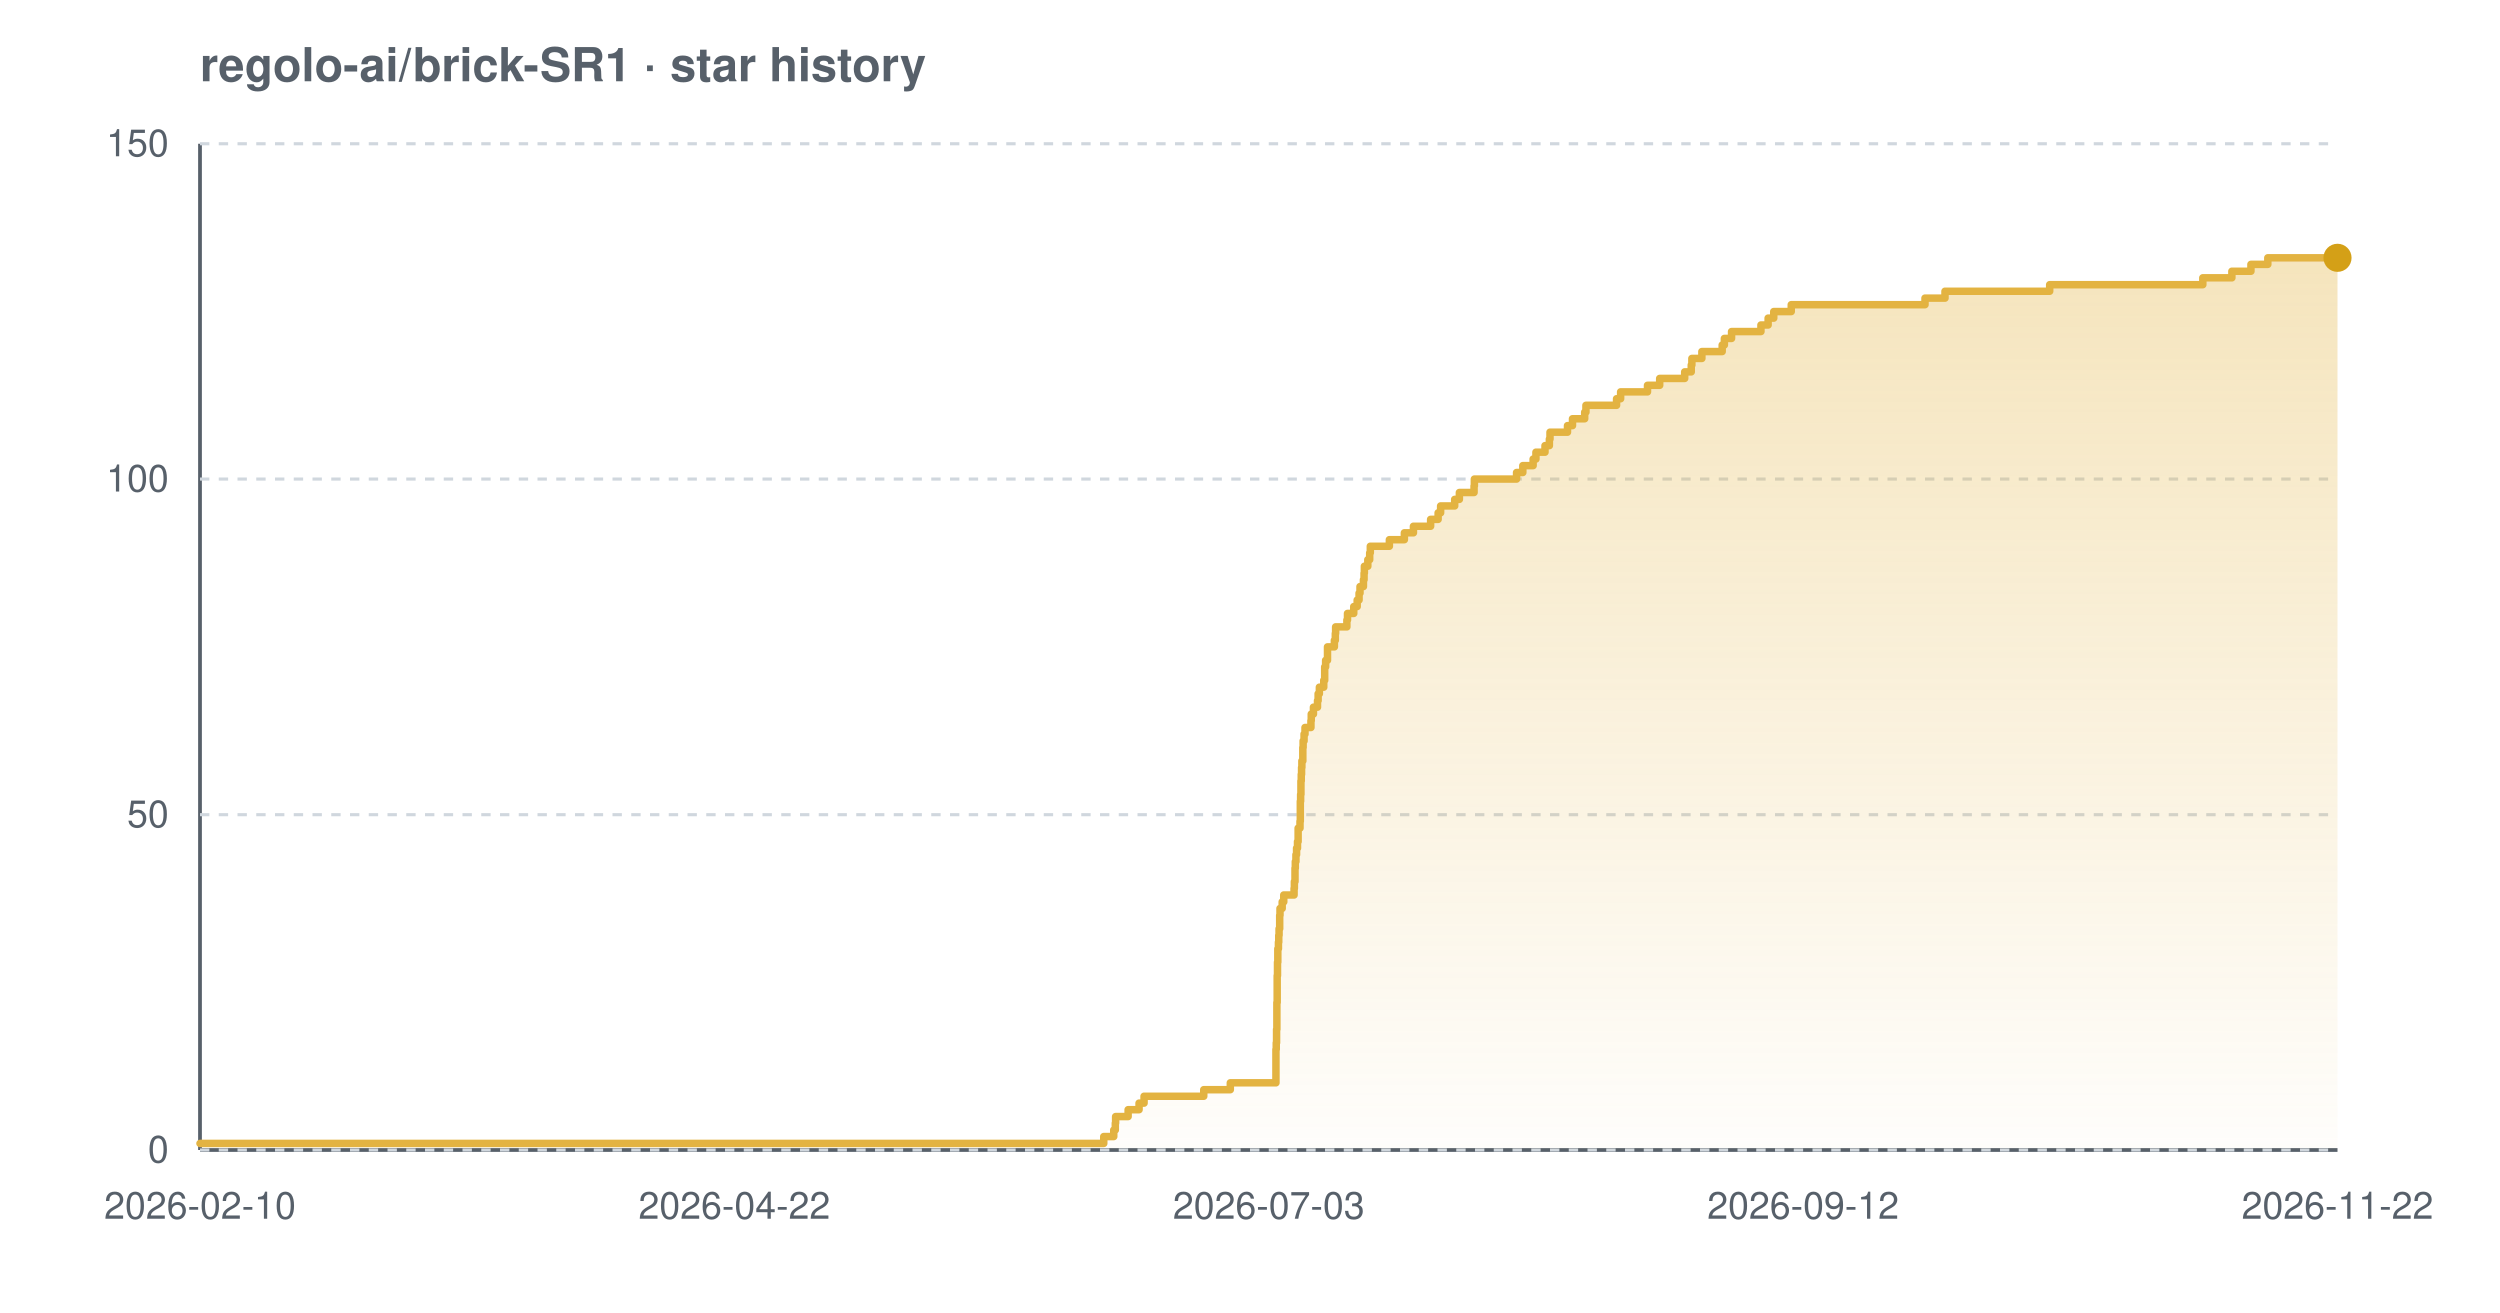
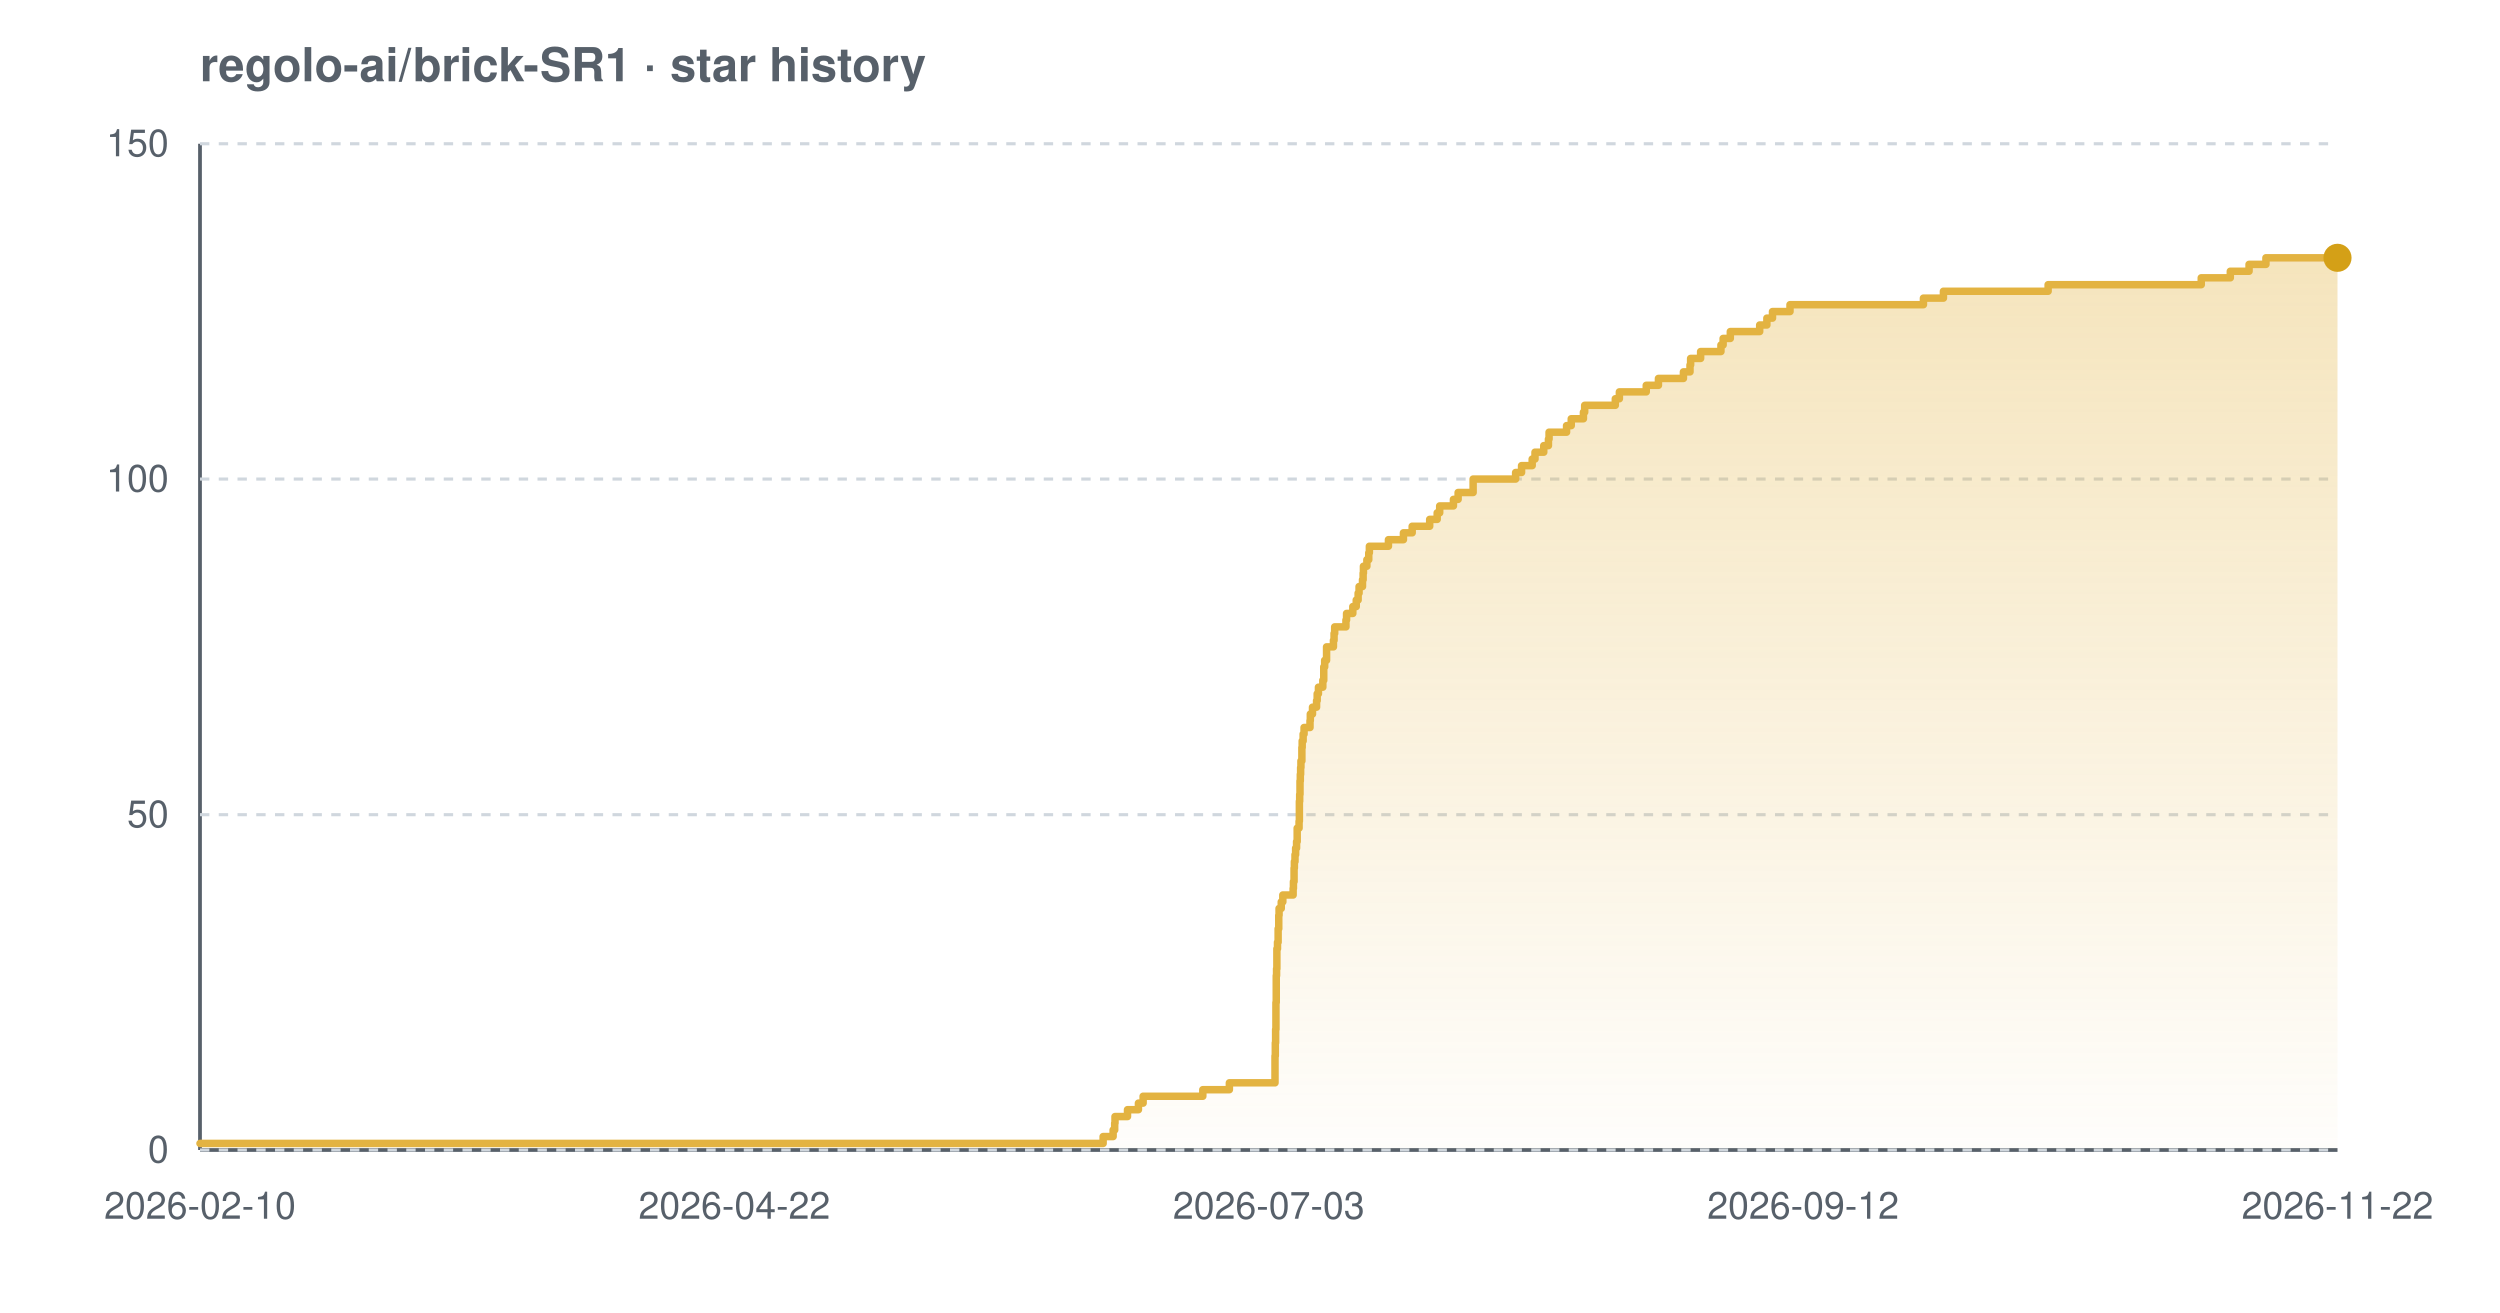
<svg xmlns="http://www.w3.org/2000/svg" width="800" height="420" viewBox="0 0 800 420" font-family="-apple-system,BlinkMacSystemFont,'Segoe UI',Helvetica,Arial,sans-serif" role="img" aria-label="Star history chart for regolo-ai/brick-SR1">
  <defs>
    <linearGradient id="grad-light" x1="0" y1="0" x2="0" y2="1">
      <stop offset="0%" stop-color="#e3b341" stop-opacity="0.35" />
      <stop offset="100%" stop-color="#e3b341" stop-opacity="0.02" />
    </linearGradient>
  </defs>
  <text x="64" y="26" font-size="15" font-weight="600" fill="#57606a">regolo-ai/brick-SR1 · star history</text>
  <line x1="64" y1="368" x2="748" y2="368" stroke="#57606a" stroke-width="1.2" />
  <line x1="64" y1="46" x2="64" y2="368" stroke="#57606a" stroke-width="1.2" />
  <line x1="64" y1="368.0" x2="748" y2="368.0" stroke="#d0d7de" stroke-width="1" stroke-dasharray="3 3" />
  <line x1="64" y1="260.7" x2="748" y2="260.7" stroke="#d0d7de" stroke-width="1" stroke-dasharray="3 3" />
  <line x1="64" y1="153.3" x2="748" y2="153.3" stroke="#d0d7de" stroke-width="1" stroke-dasharray="3 3" />
  <line x1="64" y1="46.0" x2="748" y2="46.0" stroke="#d0d7de" stroke-width="1" stroke-dasharray="3 3" />
-   <path d="M 64.0 365.9 L 353.2 365.9 L 353.2 363.7 L 356.4 363.7 L 356.4 361.6 L 356.9 361.6 L 356.9 359.4 L 357.0 359.4 L 357.0 357.3 L 361.0 357.3 L 361.0 355.1 L 364.5 355.1 L 364.5 353.0 L 366.1 353.0 L 366.1 350.8 L 385.2 350.8 L 385.2 348.7 L 393.7 348.7 L 393.7 346.5 L 408.3 346.5 L 408.3 344.4 L 408.3 344.4 L 408.3 342.2 L 408.3 342.2 L 408.3 340.1 L 408.3 340.1 L 408.3 337.9 L 408.3 337.9 L 408.3 335.8 L 408.4 335.8 L 408.4 333.7 L 408.5 333.7 L 408.5 331.5 L 408.5 331.5 L 408.5 329.4 L 408.6 329.4 L 408.6 327.2 L 408.6 327.2 L 408.6 325.1 L 408.6 325.1 L 408.6 322.9 L 408.6 322.9 L 408.6 320.8 L 408.7 320.8 L 408.7 318.6 L 408.7 318.6 L 408.7 316.5 L 408.7 316.5 L 408.7 314.3 L 408.7 314.3 L 408.7 312.2 L 408.8 312.2 L 408.8 310.0 L 408.8 310.0 L 408.8 307.9 L 408.9 307.9 L 408.9 305.7 L 408.9 305.7 L 408.9 303.6 L 409.1 303.6 L 409.1 301.5 L 409.2 301.5 L 409.2 299.3 L 409.3 299.3 L 409.3 297.2 L 409.5 297.2 L 409.5 295.0 L 409.5 295.0 L 409.5 292.9 L 409.6 292.9 L 409.6 290.7 L 410.3 290.7 L 410.3 288.6 L 410.8 288.6 L 410.8 286.4 L 414.1 286.4 L 414.1 284.3 L 414.2 284.3 L 414.2 282.1 L 414.4 282.1 L 414.4 280.0 L 414.4 280.0 L 414.4 277.8 L 414.5 277.8 L 414.5 275.7 L 414.7 275.7 L 414.7 273.5 L 414.9 273.5 L 414.9 271.4 L 415.2 271.4 L 415.2 269.3 L 415.4 269.3 L 415.4 267.1 L 415.4 267.1 L 415.4 265.0 L 416.0 265.0 L 416.0 262.8 L 416.1 262.8 L 416.1 260.7 L 416.1 260.7 L 416.1 258.5 L 416.1 258.5 L 416.1 256.4 L 416.2 256.4 L 416.2 254.2 L 416.3 254.2 L 416.3 252.1 L 416.3 252.1 L 416.3 249.9 L 416.4 249.9 L 416.4 247.8 L 416.5 247.8 L 416.5 245.6 L 416.6 245.6 L 416.6 243.5 L 416.9 243.5 L 416.9 241.3 L 416.9 241.3 L 416.9 239.2 L 417.0 239.2 L 417.0 237.1 L 417.3 237.1 L 417.3 234.9 L 417.6 234.9 L 417.6 232.8 L 419.5 232.8 L 419.5 230.6 L 419.6 230.6 L 419.6 228.5 L 420.3 228.5 L 420.3 226.3 L 421.6 226.3 L 421.6 224.2 L 421.8 224.2 L 421.8 222.0 L 422.2 222.0 L 422.2 219.9 L 423.6 219.9 L 423.6 217.7 L 423.9 217.7 L 423.9 215.6 L 423.9 215.6 L 423.9 213.4 L 424.2 213.4 L 424.2 211.3 L 424.8 211.3 L 424.8 209.1 L 424.8 209.1 L 424.8 207.0 L 427.0 207.0 L 427.0 204.9 L 427.3 204.9 L 427.3 202.7 L 427.4 202.7 L 427.4 200.6 L 431.0 200.6 L 431.0 198.4 L 431.2 198.4 L 431.2 196.3 L 433.2 196.3 L 433.2 194.1 L 434.3 194.1 L 434.3 192.0 L 434.9 192.0 L 434.9 189.8 L 435.2 189.8 L 435.2 187.7 L 436.3 187.7 L 436.3 185.5 L 436.5 185.5 L 436.5 183.4 L 436.6 183.4 L 436.6 181.2 L 437.7 181.2 L 437.7 179.1 L 438.3 179.1 L 438.3 176.9 L 438.5 176.9 L 438.5 174.8 L 444.6 174.8 L 444.6 172.7 L 449.4 172.7 L 449.4 170.5 L 452.3 170.5 L 452.3 168.4 L 457.8 168.4 L 457.8 166.2 L 460.2 166.2 L 460.2 164.1 L 461.0 164.1 L 461.0 161.9 L 465.5 161.9 L 465.5 159.8 L 467.0 159.8 L 467.0 157.6 L 471.7 157.6 L 471.7 155.5 L 471.8 155.5 L 471.8 153.3 L 485.3 153.3 L 485.3 151.2 L 487.3 151.2 L 487.3 149.0 L 490.6 149.0 L 490.6 146.9 L 491.5 146.9 L 491.5 144.7 L 494.4 144.7 L 494.4 142.6 L 495.8 142.6 L 495.8 140.5 L 496.0 140.5 L 496.0 138.3 L 501.6 138.3 L 501.6 136.2 L 503.2 136.2 L 503.2 134.0 L 507.1 134.0 L 507.1 131.9 L 507.5 131.9 L 507.5 129.7 L 517.3 129.7 L 517.3 127.6 L 518.6 127.6 L 518.6 125.4 L 527.2 125.4 L 527.2 123.3 L 531.1 123.3 L 531.1 121.1 L 539.1 121.1 L 539.1 119.0 L 541.2 119.0 L 541.2 116.8 L 541.4 116.8 L 541.4 114.7 L 544.6 114.7 L 544.6 112.5 L 551.1 112.5 L 551.1 110.4 L 551.8 110.4 L 551.8 108.3 L 554.1 108.3 L 554.1 106.1 L 563.5 106.1 L 563.5 104.0 L 565.8 104.0 L 565.8 101.8 L 567.6 101.8 L 567.6 99.7 L 573.2 99.7 L 573.2 97.5 L 616.0 97.5 L 616.0 95.4 L 622.4 95.4 L 622.4 93.2 L 655.9 93.2 L 655.9 91.1 L 704.9 91.1 L 704.9 88.9 L 714.2 88.9 L 714.2 86.8 L 720.3 86.8 L 720.3 84.6 L 725.7 84.6 L 725.7 82.5 L 748.0 82.5 L 748.0 82.5 L 748.0 368.0 L 64.0 368.0 Z" fill="url(#grad-light)" />
-   <path d="M 64.0 365.9 L 353.2 365.9 L 353.2 363.7 L 356.4 363.7 L 356.4 361.6 L 356.9 361.6 L 356.9 359.4 L 357.0 359.4 L 357.0 357.3 L 361.0 357.3 L 361.0 355.1 L 364.5 355.1 L 364.5 353.0 L 366.1 353.0 L 366.1 350.8 L 385.2 350.8 L 385.2 348.7 L 393.7 348.7 L 393.7 346.5 L 408.3 346.5 L 408.3 344.4 L 408.3 344.4 L 408.3 342.2 L 408.3 342.2 L 408.3 340.1 L 408.3 340.1 L 408.3 337.9 L 408.3 337.9 L 408.3 335.8 L 408.4 335.8 L 408.4 333.7 L 408.5 333.7 L 408.5 331.5 L 408.5 331.5 L 408.5 329.4 L 408.6 329.4 L 408.6 327.2 L 408.6 327.2 L 408.6 325.1 L 408.6 325.1 L 408.6 322.9 L 408.6 322.9 L 408.6 320.8 L 408.7 320.8 L 408.7 318.6 L 408.7 318.6 L 408.7 316.5 L 408.7 316.5 L 408.7 314.3 L 408.7 314.3 L 408.7 312.2 L 408.8 312.2 L 408.8 310.0 L 408.8 310.0 L 408.8 307.9 L 408.9 307.9 L 408.9 305.7 L 408.9 305.7 L 408.9 303.6 L 409.1 303.6 L 409.1 301.5 L 409.2 301.5 L 409.2 299.3 L 409.3 299.3 L 409.3 297.2 L 409.5 297.2 L 409.5 295.0 L 409.5 295.0 L 409.5 292.9 L 409.6 292.9 L 409.6 290.7 L 410.3 290.7 L 410.3 288.6 L 410.8 288.6 L 410.8 286.4 L 414.1 286.4 L 414.1 284.3 L 414.2 284.3 L 414.2 282.1 L 414.4 282.1 L 414.4 280.0 L 414.4 280.0 L 414.4 277.8 L 414.5 277.8 L 414.5 275.7 L 414.7 275.7 L 414.7 273.5 L 414.9 273.5 L 414.9 271.4 L 415.2 271.4 L 415.2 269.3 L 415.4 269.3 L 415.4 267.1 L 415.4 267.1 L 415.4 265.0 L 416.0 265.0 L 416.0 262.8 L 416.1 262.8 L 416.1 260.7 L 416.1 260.7 L 416.1 258.5 L 416.1 258.5 L 416.1 256.4 L 416.2 256.4 L 416.2 254.2 L 416.3 254.2 L 416.3 252.1 L 416.3 252.1 L 416.3 249.9 L 416.4 249.9 L 416.4 247.8 L 416.5 247.8 L 416.5 245.6 L 416.6 245.6 L 416.6 243.5 L 416.9 243.5 L 416.9 241.3 L 416.9 241.3 L 416.9 239.2 L 417.0 239.2 L 417.0 237.1 L 417.3 237.1 L 417.3 234.9 L 417.6 234.9 L 417.6 232.8 L 419.5 232.8 L 419.5 230.6 L 419.6 230.6 L 419.6 228.5 L 420.3 228.5 L 420.3 226.3 L 421.6 226.3 L 421.6 224.2 L 421.8 224.2 L 421.8 222.0 L 422.2 222.0 L 422.2 219.9 L 423.6 219.9 L 423.6 217.7 L 423.9 217.7 L 423.9 215.6 L 423.9 215.6 L 423.9 213.4 L 424.2 213.4 L 424.2 211.3 L 424.8 211.3 L 424.8 209.1 L 424.8 209.1 L 424.8 207.0 L 427.0 207.0 L 427.0 204.9 L 427.3 204.9 L 427.3 202.7 L 427.4 202.7 L 427.4 200.6 L 431.0 200.6 L 431.0 198.4 L 431.2 198.4 L 431.2 196.3 L 433.2 196.3 L 433.2 194.1 L 434.3 194.1 L 434.3 192.0 L 434.9 192.0 L 434.9 189.8 L 435.2 189.8 L 435.2 187.7 L 436.3 187.7 L 436.3 185.5 L 436.5 185.5 L 436.5 183.4 L 436.6 183.4 L 436.6 181.2 L 437.7 181.2 L 437.7 179.1 L 438.3 179.1 L 438.3 176.9 L 438.5 176.9 L 438.5 174.8 L 444.6 174.8 L 444.6 172.7 L 449.4 172.7 L 449.4 170.5 L 452.3 170.5 L 452.3 168.4 L 457.8 168.4 L 457.8 166.2 L 460.2 166.2 L 460.2 164.1 L 461.0 164.1 L 461.0 161.9 L 465.5 161.9 L 465.5 159.8 L 467.0 159.8 L 467.0 157.6 L 471.7 157.6 L 471.7 155.5 L 471.8 155.5 L 471.8 153.3 L 485.3 153.3 L 485.3 151.2 L 487.3 151.2 L 487.3 149.0 L 490.6 149.0 L 490.6 146.9 L 491.5 146.9 L 491.5 144.7 L 494.4 144.7 L 494.4 142.6 L 495.8 142.6 L 495.8 140.5 L 496.0 140.5 L 496.0 138.3 L 501.6 138.3 L 501.6 136.2 L 503.2 136.2 L 503.2 134.0 L 507.1 134.0 L 507.1 131.9 L 507.5 131.9 L 507.5 129.7 L 517.3 129.7 L 517.3 127.6 L 518.6 127.6 L 518.6 125.4 L 527.2 125.4 L 527.2 123.3 L 531.1 123.3 L 531.1 121.1 L 539.1 121.1 L 539.1 119.0 L 541.2 119.0 L 541.2 116.8 L 541.4 116.8 L 541.4 114.7 L 544.6 114.7 L 544.6 112.5 L 551.1 112.5 L 551.1 110.4 L 551.8 110.4 L 551.8 108.3 L 554.1 108.3 L 554.1 106.1 L 563.5 106.1 L 563.5 104.0 L 565.8 104.0 L 565.8 101.8 L 567.6 101.8 L 567.6 99.7 L 573.2 99.7 L 573.2 97.5 L 616.0 97.5 L 616.0 95.4 L 622.4 95.4 L 622.4 93.2 L 655.9 93.2 L 655.9 91.1 L 704.9 91.1 L 704.9 88.9 L 714.2 88.9 L 714.2 86.8 L 720.3 86.8 L 720.3 84.6 L 725.7 84.6 L 725.7 82.5 L 748.0 82.5 L 748.0 82.5" fill="none" stroke="#e3b341" stroke-width="2.4" stroke-linejoin="round" stroke-linecap="round" />
+   <path d="M 64.0 365.9 L 353.0 365.9 L 353.0 363.7 L 356.2 363.7 L 356.2 361.6 L 356.7 361.6 L 356.7 359.4 L 356.8 359.4 L 356.8 357.3 L 360.8 357.3 L 360.8 355.1 L 364.3 355.1 L 364.3 353.0 L 365.8 353.0 L 365.8 350.8 L 384.9 350.8 L 384.9 348.7 L 393.4 348.7 L 393.4 346.5 L 408.0 346.5 L 408.0 344.4 L 408.0 344.4 L 408.0 342.2 L 408.0 342.2 L 408.0 340.1 L 408.0 340.1 L 408.0 337.9 L 408.1 337.9 L 408.1 335.8 L 408.1 335.8 L 408.1 333.7 L 408.2 333.7 L 408.2 331.5 L 408.2 331.5 L 408.2 329.4 L 408.3 329.4 L 408.3 327.2 L 408.3 327.2 L 408.3 325.1 L 408.3 325.1 L 408.3 322.9 L 408.3 322.9 L 408.3 320.8 L 408.4 320.8 L 408.4 318.6 L 408.4 318.6 L 408.4 316.5 L 408.4 316.5 L 408.4 314.3 L 408.4 314.3 L 408.4 312.2 L 408.5 312.2 L 408.5 310.0 L 408.6 310.0 L 408.6 307.9 L 408.6 307.9 L 408.6 305.7 L 408.6 305.7 L 408.6 303.6 L 408.8 303.6 L 408.8 301.5 L 409.0 301.5 L 409.0 299.3 L 409.0 299.3 L 409.0 297.2 L 409.2 297.2 L 409.2 295.0 L 409.2 295.0 L 409.2 292.9 L 409.3 292.9 L 409.3 290.7 L 410.0 290.7 L 410.0 288.6 L 410.5 288.6 L 410.5 286.4 L 413.8 286.4 L 413.8 284.3 L 413.9 284.3 L 413.9 282.1 L 414.1 282.1 L 414.1 280.0 L 414.1 280.0 L 414.1 277.8 L 414.2 277.8 L 414.2 275.7 L 414.4 275.7 L 414.4 273.5 L 414.6 273.5 L 414.6 271.4 L 414.9 271.4 L 414.9 269.3 L 415.1 269.3 L 415.1 267.1 L 415.1 267.1 L 415.1 265.0 L 415.7 265.0 L 415.7 262.8 L 415.8 262.8 L 415.8 260.7 L 415.8 260.7 L 415.8 258.5 L 415.8 258.5 L 415.8 256.4 L 415.9 256.4 L 415.9 254.2 L 416.0 254.2 L 416.0 252.1 L 416.0 252.1 L 416.0 249.9 L 416.1 249.9 L 416.1 247.8 L 416.2 247.8 L 416.2 245.6 L 416.3 245.6 L 416.3 243.5 L 416.6 243.5 L 416.6 241.3 L 416.6 241.3 L 416.6 239.2 L 416.7 239.2 L 416.7 237.1 L 417.0 237.1 L 417.0 234.9 L 417.3 234.9 L 417.3 232.8 L 419.2 232.8 L 419.2 230.6 L 419.3 230.6 L 419.3 228.5 L 420.0 228.5 L 420.0 226.3 L 421.3 226.3 L 421.3 224.2 L 421.5 224.2 L 421.5 222.0 L 421.9 222.0 L 421.9 219.9 L 423.3 219.9 L 423.3 217.7 L 423.6 217.7 L 423.6 215.6 L 423.6 215.6 L 423.6 213.4 L 423.9 213.4 L 423.9 211.3 L 424.5 211.3 L 424.5 209.1 L 424.5 209.1 L 424.5 207.0 L 426.7 207.0 L 426.7 204.9 L 426.9 204.9 L 426.9 202.7 L 427.1 202.7 L 427.1 200.6 L 430.7 200.6 L 430.7 198.4 L 430.9 198.4 L 430.9 196.3 L 432.9 196.3 L 432.9 194.1 L 434.0 194.1 L 434.0 192.0 L 434.6 192.0 L 434.6 189.8 L 434.9 189.8 L 434.9 187.7 L 436.0 187.7 L 436.0 185.5 L 436.2 185.5 L 436.2 183.4 L 436.3 183.4 L 436.3 181.2 L 437.4 181.2 L 437.4 179.1 L 438.0 179.1 L 438.0 176.9 L 438.2 176.9 L 438.2 174.8 L 444.3 174.8 L 444.3 172.7 L 449.1 172.7 L 449.1 170.5 L 451.9 170.5 L 451.9 168.4 L 457.5 168.4 L 457.5 166.2 L 459.9 166.2 L 459.9 164.1 L 460.7 164.1 L 460.7 161.9 L 465.1 161.9 L 465.1 159.8 L 466.6 159.8 L 466.6 157.6 L 471.4 157.6 L 471.4 155.5 L 471.4 155.5 L 471.4 153.3 L 485.0 153.3 L 485.0 151.2 L 486.9 151.2 L 486.9 149.0 L 490.3 149.0 L 490.3 146.9 L 491.2 146.9 L 491.2 144.7 L 494.0 144.7 L 494.0 142.6 L 495.5 142.6 L 495.5 140.5 L 495.7 140.5 L 495.7 138.3 L 501.3 138.3 L 501.3 136.2 L 502.8 136.2 L 502.8 134.0 L 506.7 134.0 L 506.7 131.9 L 507.1 131.9 L 507.1 129.7 L 516.9 129.7 L 516.9 127.6 L 518.2 127.6 L 518.2 125.4 L 526.8 125.4 L 526.8 123.3 L 530.7 123.3 L 530.7 121.1 L 538.7 121.1 L 538.7 119.0 L 540.8 119.0 L 540.8 116.8 L 541.0 116.8 L 541.0 114.7 L 544.2 114.7 L 544.2 112.5 L 550.7 112.5 L 550.7 110.4 L 551.4 110.4 L 551.4 108.3 L 553.7 108.3 L 553.7 106.1 L 563.1 106.1 L 563.1 104.0 L 565.4 104.0 L 565.4 101.8 L 567.2 101.8 L 567.2 99.7 L 572.8 99.7 L 572.8 97.5 L 615.5 97.5 L 615.5 95.4 L 621.9 95.4 L 621.9 93.2 L 655.4 93.2 L 655.4 91.1 L 704.4 91.1 L 704.4 88.9 L 713.7 88.9 L 713.7 86.8 L 719.7 86.8 L 719.7 84.6 L 725.1 84.6 L 725.1 82.5 L 748.0 82.5 L 748.0 82.5 L 748.0 368.0 L 64.0 368.0 Z" fill="url(#grad-light)" />
+   <path d="M 64.0 365.9 L 353.0 365.9 L 353.0 363.7 L 356.2 363.7 L 356.2 361.6 L 356.7 361.6 L 356.7 359.4 L 356.8 359.4 L 356.8 357.3 L 360.8 357.3 L 360.8 355.1 L 364.3 355.1 L 364.3 353.0 L 365.8 353.0 L 365.8 350.8 L 384.9 350.8 L 384.9 348.7 L 393.4 348.7 L 393.4 346.5 L 408.0 346.5 L 408.0 344.4 L 408.0 344.4 L 408.0 342.2 L 408.0 342.2 L 408.0 340.1 L 408.0 340.1 L 408.0 337.9 L 408.1 337.9 L 408.1 335.8 L 408.1 335.8 L 408.1 333.7 L 408.2 333.7 L 408.2 331.5 L 408.2 331.5 L 408.2 329.4 L 408.3 329.4 L 408.3 327.2 L 408.3 327.2 L 408.3 325.1 L 408.3 325.1 L 408.3 322.9 L 408.3 322.9 L 408.3 320.8 L 408.4 320.8 L 408.4 318.6 L 408.4 318.6 L 408.4 316.5 L 408.4 316.5 L 408.4 314.3 L 408.4 314.3 L 408.4 312.2 L 408.5 312.2 L 408.5 310.0 L 408.6 310.0 L 408.6 307.9 L 408.6 307.9 L 408.6 305.7 L 408.6 305.7 L 408.6 303.6 L 408.8 303.6 L 408.8 301.5 L 409.0 301.5 L 409.0 299.3 L 409.0 299.3 L 409.0 297.2 L 409.2 297.2 L 409.2 295.0 L 409.2 295.0 L 409.2 292.9 L 409.3 292.9 L 409.3 290.7 L 410.0 290.7 L 410.0 288.6 L 410.5 288.6 L 410.5 286.4 L 413.8 286.4 L 413.8 284.3 L 413.9 284.3 L 413.9 282.1 L 414.1 282.1 L 414.1 280.0 L 414.1 280.0 L 414.1 277.8 L 414.2 277.8 L 414.2 275.7 L 414.4 275.7 L 414.4 273.5 L 414.6 273.5 L 414.6 271.4 L 414.9 271.4 L 414.9 269.3 L 415.1 269.3 L 415.1 267.1 L 415.1 267.1 L 415.1 265.0 L 415.7 265.0 L 415.7 262.8 L 415.8 262.8 L 415.8 260.7 L 415.8 260.7 L 415.8 258.5 L 415.8 258.5 L 415.8 256.4 L 415.9 256.4 L 415.9 254.2 L 416.0 254.2 L 416.0 252.1 L 416.0 252.1 L 416.0 249.9 L 416.1 249.9 L 416.1 247.8 L 416.2 247.8 L 416.2 245.6 L 416.3 245.6 L 416.3 243.5 L 416.6 243.5 L 416.6 241.3 L 416.6 241.3 L 416.6 239.2 L 416.7 239.2 L 416.7 237.1 L 417.0 237.1 L 417.0 234.9 L 417.3 234.9 L 417.3 232.8 L 419.2 232.8 L 419.2 230.6 L 419.3 230.6 L 419.3 228.5 L 420.0 228.5 L 420.0 226.3 L 421.3 226.3 L 421.3 224.2 L 421.5 224.2 L 421.5 222.0 L 421.9 222.0 L 421.9 219.9 L 423.3 219.9 L 423.3 217.7 L 423.6 217.7 L 423.6 215.6 L 423.6 215.6 L 423.6 213.4 L 423.9 213.4 L 423.9 211.3 L 424.5 211.3 L 424.5 209.1 L 424.5 209.1 L 424.5 207.0 L 426.7 207.0 L 426.7 204.9 L 426.9 204.9 L 426.9 202.7 L 427.1 202.7 L 427.1 200.6 L 430.7 200.6 L 430.7 198.4 L 430.9 198.4 L 430.9 196.3 L 432.9 196.3 L 432.9 194.1 L 434.0 194.1 L 434.0 192.0 L 434.6 192.0 L 434.6 189.8 L 434.9 189.8 L 434.9 187.7 L 436.0 187.7 L 436.0 185.5 L 436.2 185.5 L 436.2 183.4 L 436.3 183.4 L 436.3 181.2 L 437.4 181.2 L 437.4 179.1 L 438.0 179.1 L 438.0 176.9 L 438.2 176.9 L 438.2 174.8 L 444.3 174.8 L 444.3 172.7 L 449.1 172.7 L 449.1 170.5 L 451.9 170.5 L 451.9 168.4 L 457.5 168.4 L 457.5 166.2 L 459.9 166.2 L 459.9 164.1 L 460.7 164.1 L 460.7 161.9 L 465.1 161.9 L 465.1 159.8 L 466.6 159.8 L 466.6 157.6 L 471.4 157.6 L 471.4 155.5 L 471.4 155.5 L 471.4 153.3 L 485.0 153.3 L 485.0 151.2 L 486.9 151.2 L 486.9 149.0 L 490.3 149.0 L 490.3 146.9 L 491.2 146.9 L 491.2 144.7 L 494.0 144.7 L 494.0 142.6 L 495.5 142.6 L 495.5 140.5 L 495.7 140.5 L 495.7 138.3 L 501.3 138.3 L 501.3 136.2 L 502.8 136.2 L 502.8 134.0 L 506.7 134.0 L 506.7 131.9 L 507.1 131.9 L 507.1 129.7 L 516.9 129.7 L 516.9 127.6 L 518.2 127.6 L 518.2 125.4 L 526.8 125.4 L 526.8 123.3 L 530.7 123.3 L 530.7 121.1 L 538.7 121.1 L 538.7 119.0 L 540.8 119.0 L 540.8 116.8 L 541.0 116.8 L 541.0 114.7 L 544.2 114.7 L 544.2 112.5 L 550.7 112.5 L 550.7 110.4 L 551.4 110.4 L 551.4 108.3 L 553.7 108.3 L 553.7 106.1 L 563.1 106.1 L 563.1 104.0 L 565.4 104.0 L 565.4 101.8 L 567.2 101.8 L 567.2 99.7 L 572.8 99.7 L 572.8 97.5 L 615.5 97.5 L 615.5 95.4 L 621.9 95.4 L 621.9 93.2 L 655.4 93.2 L 655.4 91.1 L 704.4 91.1 L 704.4 88.9 L 713.7 88.9 L 713.7 86.8 L 719.7 86.8 L 719.7 84.6 L 725.1 84.6 L 725.1 82.5 L 748.0 82.5 L 748.0 82.5" fill="none" stroke="#e3b341" stroke-width="2.4" stroke-linejoin="round" stroke-linecap="round" />
  <circle cx="748.0" cy="82.5" r="4.5" fill="#d4a017" />
  <text x="54" y="372.0" text-anchor="end" font-size="12" fill="#57606a">0</text>
  <text x="54" y="264.7" text-anchor="end" font-size="12" fill="#57606a">50</text>
  <text x="54" y="157.3" text-anchor="end" font-size="12" fill="#57606a">100</text>
  <text x="54" y="50.0" text-anchor="end" font-size="12" fill="#57606a">150</text>
  <text x="64.0" y="390" text-anchor="middle" font-size="12" fill="#57606a">2026-02-10</text>
  <text x="235.0" y="390" text-anchor="middle" font-size="12" fill="#57606a">2026-04-22</text>
  <text x="406.0" y="390" text-anchor="middle" font-size="12" fill="#57606a">2026-07-03</text>
  <text x="577.0" y="390" text-anchor="middle" font-size="12" fill="#57606a">2026-09-12</text>
  <text x="748.0" y="390" text-anchor="middle" font-size="12" fill="#57606a">2026-11-22</text>
</svg>
